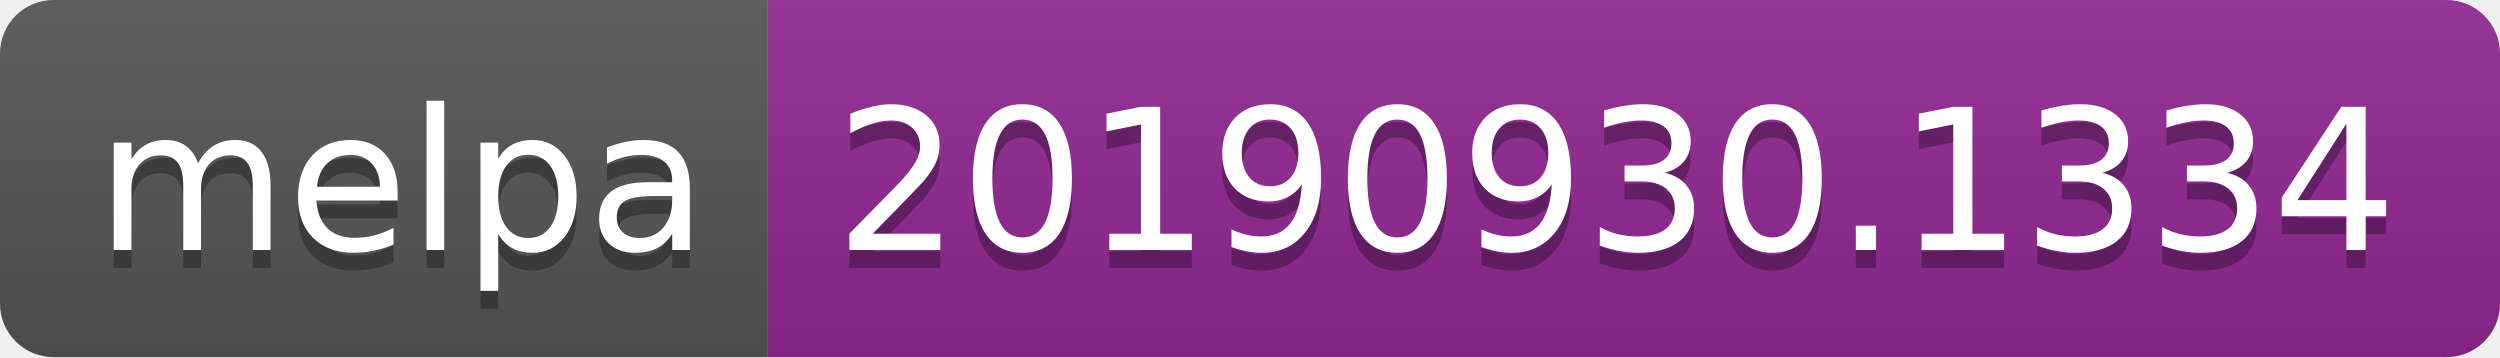
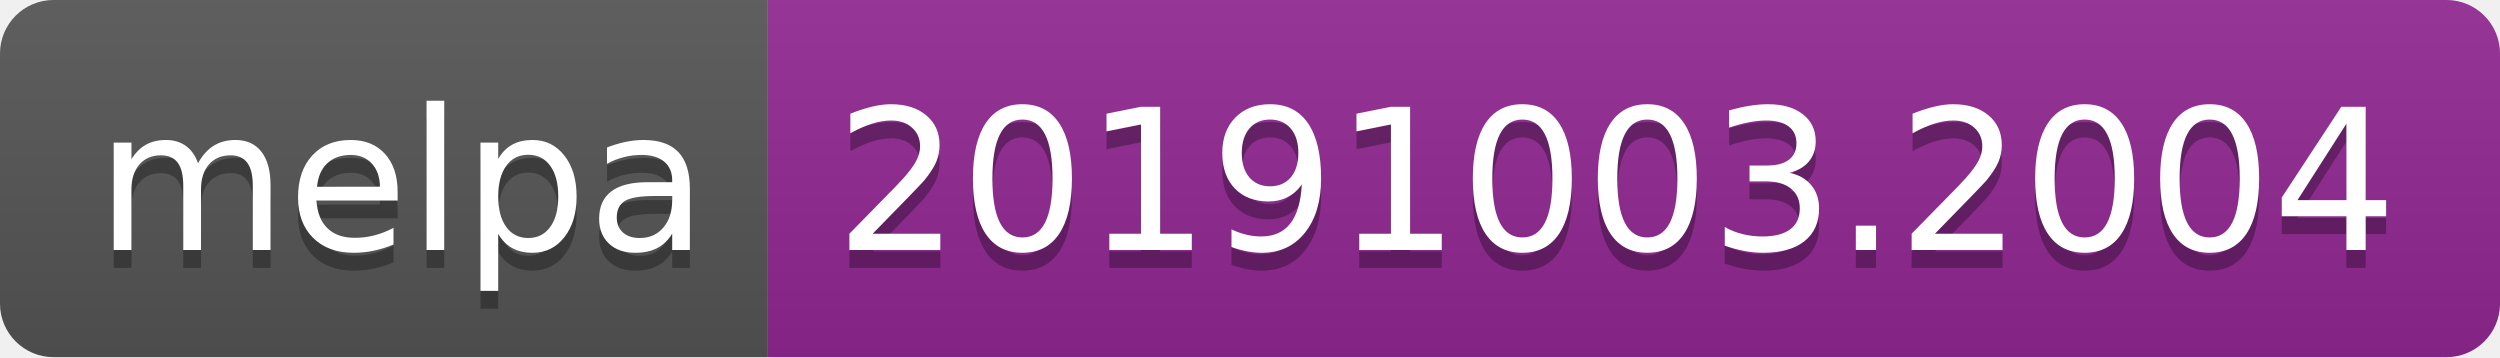
<svg xmlns="http://www.w3.org/2000/svg" width="140" height="20">
  <linearGradient id="b" x2="0" y2="100%">
    <stop offset="0" stop-color="#bbb" stop-opacity=".1" />
    <stop offset="1" stop-opacity=".1" />
  </linearGradient>
  <clipPath id="a">
    <rect width="140" height="20" rx="3" fill="#fff" />
  </clipPath>
  <g clip-path="url(#a)">
    <path fill="#555" d="M0 0h43v20H0z" />
    <path fill="#922793" d="M43 0h97v20H43z" />
    <path fill="url(#b)" d="M0 0h140v20H0z" />
  </g>
  <g fill="#fff" text-anchor="middle" font-family="DejaVu Sans,Verdana,Geneva,sans-serif" font-size="110">
    <text x="225" y="150" fill="#010101" fill-opacity=".3" transform="scale(.1)" textLength="330">melpa</text>
    <text x="225" y="140" transform="scale(.1)" textLength="330">melpa</text>
-     <text x="905" y="150" fill="#010101" fill-opacity=".3" transform="scale(.1)" textLength="870">20190930.1334</text>
-     <text x="905" y="140" transform="scale(.1)" textLength="870">20190930.1334</text>
+     <text x="905" y="150" fill="#010101" fill-opacity=".3" transform="scale(.1)" textLength="870">20191003.2004</text>
+     <text x="905" y="140" transform="scale(.1)" textLength="870">20191003.2004</text>
  </g>
</svg>
